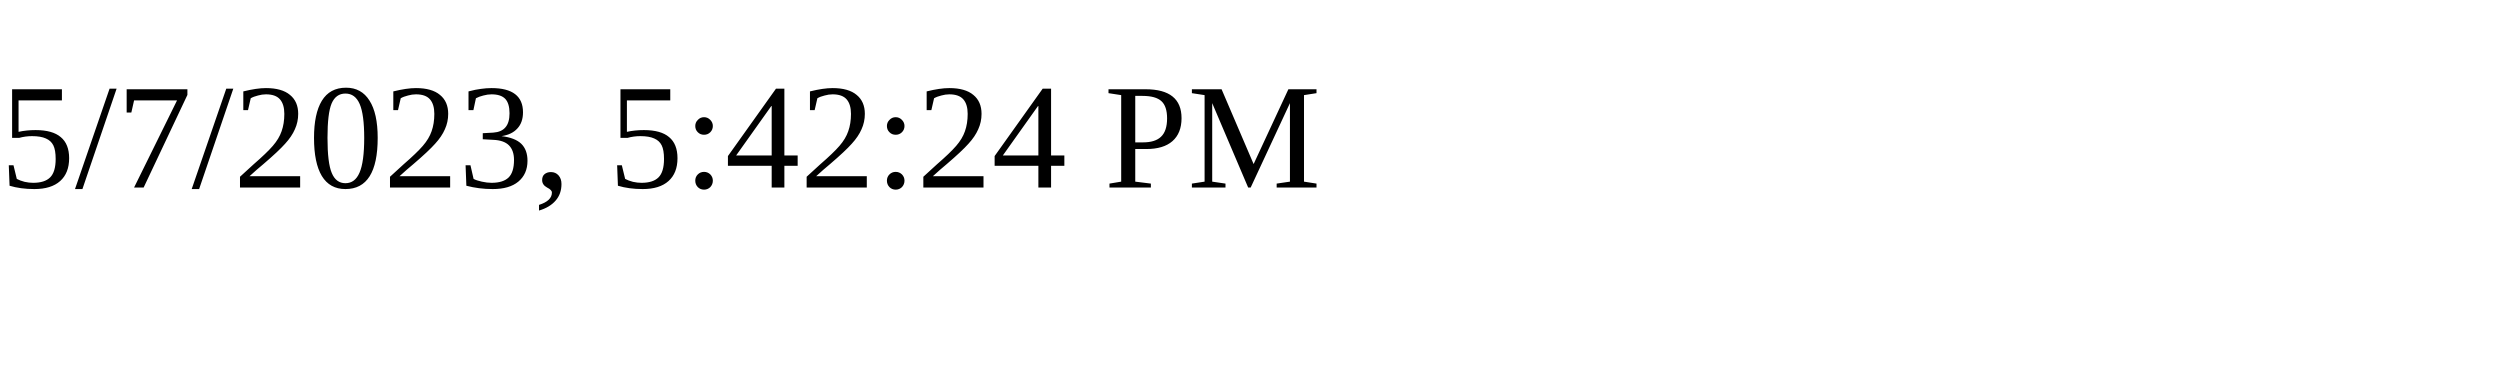
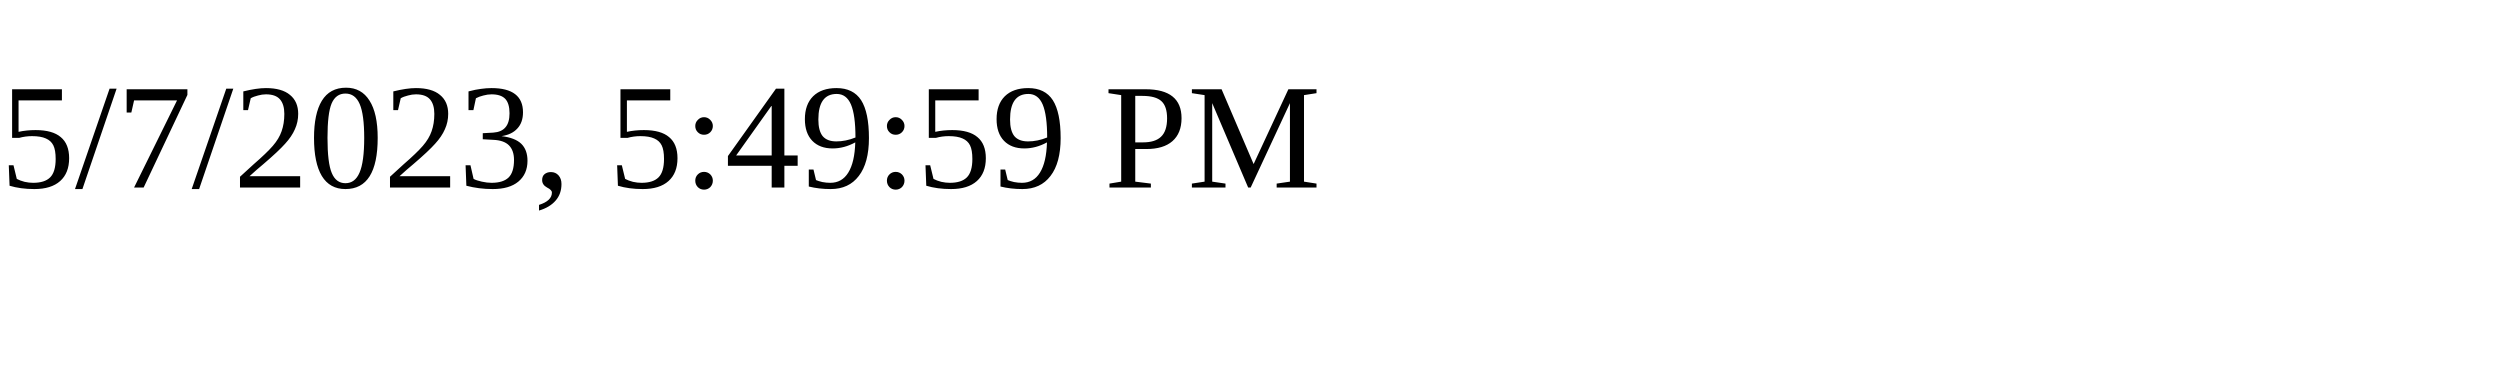
<svg xmlns="http://www.w3.org/2000/svg" height="30" width="200">
-   <text x="0" y="15">5/7/2023, 5:42:24 PM</text>
+   <text x="0" y="15">5/7/2023, 5:49:59 PM</text>
</svg>
